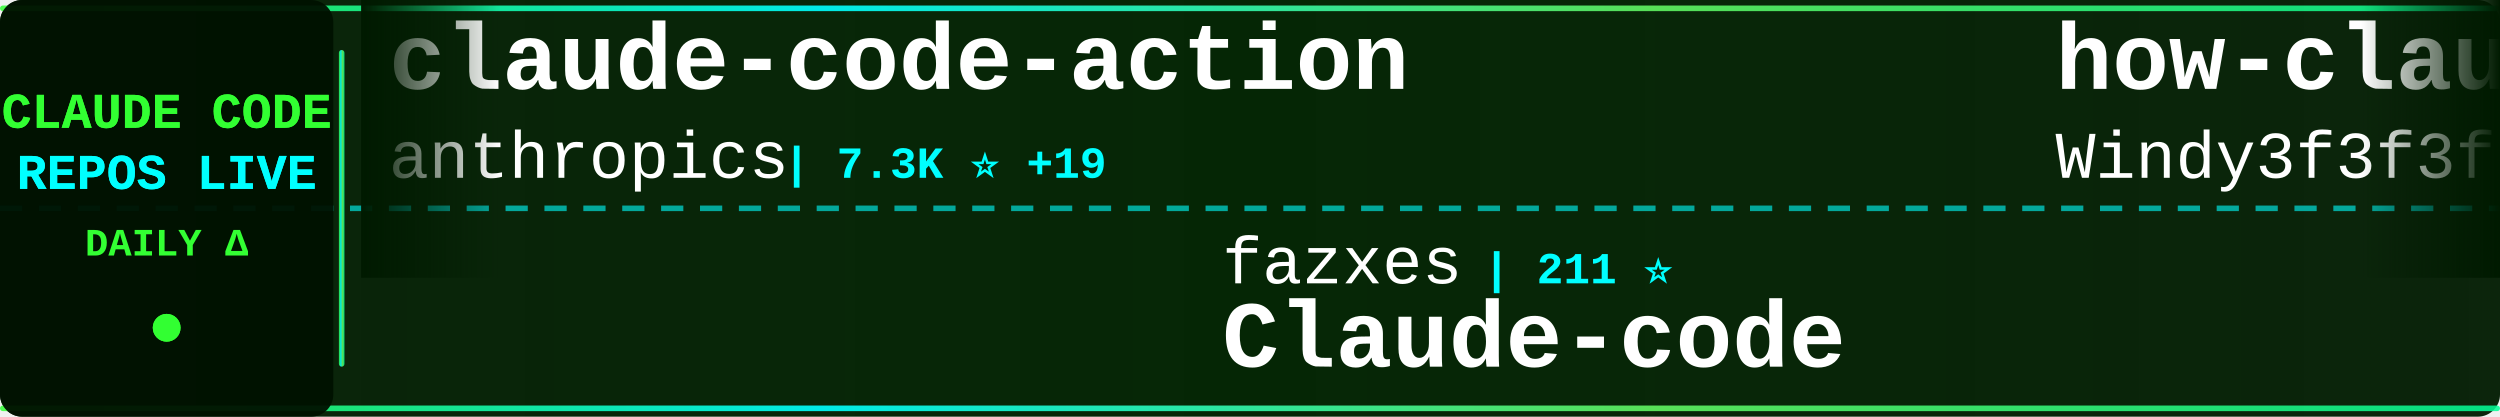
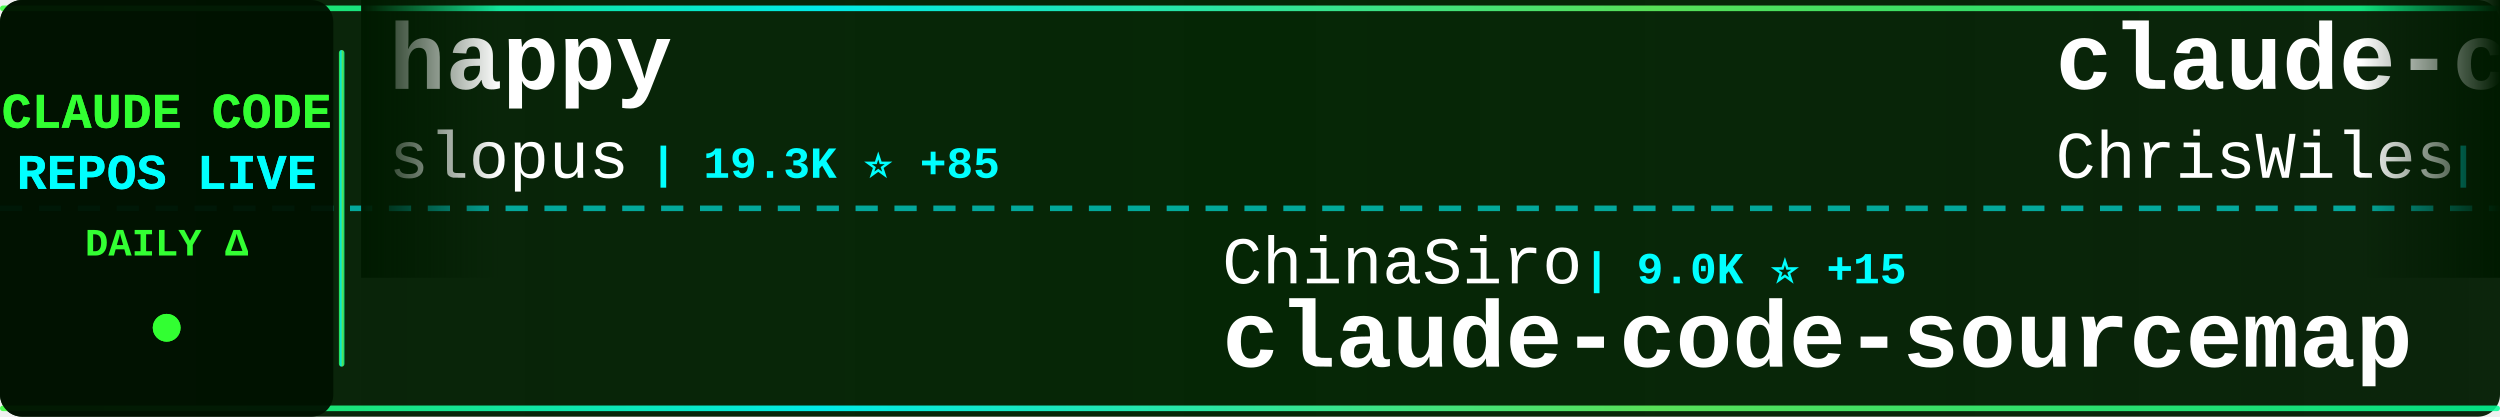
<svg xmlns="http://www.w3.org/2000/svg" width="900" height="150">
  <defs>
    <linearGradient id="tickerBg" x1="0%" y1="0%" x2="100%" y2="0%">
      <stop offset="0%" style="stop-color:#001a00;stop-opacity:0.95" />
      <stop offset="50%" style="stop-color:#002200;stop-opacity:0.98" />
      <stop offset="100%" style="stop-color:#001a00;stop-opacity:0.95" />
    </linearGradient>
    <linearGradient id="borderGrad" x1="0%" y1="0%" x2="100%" y2="0%">
      <stop offset="0%" style="stop-color:#33ff33;stop-opacity:0.85">
        <animate attributeName="stop-opacity" values="0.85;1;0.85" dur="2s" repeatCount="indefinite" />
      </stop>
      <stop offset="33%" style="stop-color:#00ffff;stop-opacity:0.9">
        <animate attributeName="stop-opacity" values="0.9;1;0.9" dur="2.2s" repeatCount="indefinite" />
      </stop>
      <stop offset="66%" style="stop-color:#66ff66;stop-opacity:0.85">
        <animate attributeName="stop-opacity" values="0.85;1;0.85" dur="1.8s" repeatCount="indefinite" />
      </stop>
      <stop offset="100%" style="stop-color:#00ff99;stop-opacity:0.85">
        <animate attributeName="stop-opacity" values="0.85;1;0.85" dur="2s" repeatCount="indefinite" />
      </stop>
    </linearGradient>
    <filter id="textGlow">
      <feGaussianBlur stdDeviation="0.1" result="coloredBlur" />
      <feMerge>
        <feMergeNode in="coloredBlur" />
        <feMergeNode in="SourceGraphic" />
      </feMerge>
    </filter>
    <filter id="metricGlow">
      <feGaussianBlur stdDeviation="0.2" result="coloredBlur" />
      <feMerge>
        <feMergeNode in="coloredBlur" />
        <feMergeNode in="SourceGraphic" />
      </feMerge>
    </filter>
    <linearGradient id="leftFade" x1="0%" y1="0%" x2="100%" y2="0%">
      <stop offset="0%" style="stop-color:#001a00;stop-opacity:1" />
      <stop offset="100%" style="stop-color:#001a00;stop-opacity:0" />
    </linearGradient>
    <linearGradient id="rightFade" x1="0%" y1="0%" x2="100%" y2="0%">
      <stop offset="0%" style="stop-color:#001a00;stop-opacity:0" />
      <stop offset="100%" style="stop-color:#001a00;stop-opacity:1" />
    </linearGradient>
  </defs>
  <rect width="900" height="150" fill="url(#tickerBg)" rx="8" />
  <rect x="0" y="2" width="900" height="2" fill="url(#borderGrad)" rx="1" />
  <rect x="0" y="146" width="900" height="2" fill="url(#borderGrad)" rx="1" />
  <line x1="0" y1="75" x2="900" y2="75" stroke="#00ffff" stroke-width="2" stroke-dasharray="8 6" opacity="0.6" />
  <rect x="0" y="0" width="120" height="150" fill="#001100" opacity="0.95" rx="8" />
  <text x="60" y="46" font-family="'Courier New', monospace" font-size="18" font-weight="bold" fill="#33ff33" text-anchor="middle" filter="url(#textGlow)">
    CLAUDE CODE
  </text>
  <text x="60" y="68" font-family="'Courier New', monospace" font-size="18" font-weight="bold" fill="#00ffff" text-anchor="middle" filter="url(#textGlow)">
    REPOS LIVE
  </text>
  <text x="60" y="92" font-family="'Courier New', monospace" font-size="14" font-weight="bold" fill="#33ff33" text-anchor="middle">
    DAILY Δ
  </text>
  <circle cx="60" cy="118" r="5" fill="#33ff33" filter="url(#metricGlow)">
    <animate attributeName="r" values="4;6;4" dur="1.5s" repeatCount="indefinite" />
    <animate attributeName="opacity" values="0.6;1;0.6" dur="1.5s" repeatCount="indefinite" />
  </circle>
  <rect x="122" y="18" width="2" height="114" fill="url(#borderGrad)" rx="1" />
  <clipPath id="tickerClip">
    <rect x="130" y="0" width="770" height="150" />
  </clipPath>
  <g clip-path="url(#tickerClip)">
    <g id="tickerItems">
      <animateTransform attributeName="transform" attributeType="XML" type="translate" from="0 0" to="-3000 0" dur="54s" repeatCount="indefinite" />
      <g transform="translate(0, 0)">
-         <text x="140" y="32" font-family="'Courier New', monospace" font-size="34" font-weight="bold" fill="#ffffff">claude-code-action</text>
-         <text x="140" y="64" font-family="'Courier New', monospace" font-size="24" font-weight="normal" fill="#ffffff" opacity="1.0">anthropics</text>
-         <text x="282" y="64" font-family="'Courier New', monospace" font-size="16" font-weight="bold" fill="#00ffff"> | 7.3K ⭐ +19</text>
+         <text x="140" y="32" font-family="'Courier New', monospace" font-size="34" font-weight="bold" fill="#ffffff">happy</text>
+         <text x="140" y="64" font-family="'Courier New', monospace" font-size="24" font-weight="normal" fill="#ffffff" opacity="1.0">slopus</text>
+         <text x="234" y="64" font-family="'Courier New', monospace" font-size="16" font-weight="bold" fill="#00ffff"> | 19.3K ⭐ +85</text>
      </g>
      <g transform="translate(300, 0)">
-         <text x="140" y="102" font-family="'Courier New', monospace" font-size="24" font-weight="normal" fill="#ffffff" opacity="1.0">fazxes</text>
-         <text x="234" y="102" font-family="'Courier New', monospace" font-size="16" font-weight="bold" fill="#00ffff"> | 211 ⭐</text>
-         <text x="140" y="132" font-family="'Courier New', monospace" font-size="34" font-weight="bold" fill="#ffffff">Claude-code</text>
+         <text x="140" y="102" font-family="'Courier New', monospace" font-size="24" font-weight="normal" fill="#ffffff" opacity="1.0">ChinaSiro</text>
+         <text x="270" y="102" font-family="'Courier New', monospace" font-size="16" font-weight="bold" fill="#00ffff"> | 9.0K ⭐ +15</text>
+         <text x="140" y="132" font-family="'Courier New', monospace" font-size="34" font-weight="bold" fill="#ffffff">claude-code-sourcemap</text>
      </g>
      <g transform="translate(600, 0)">
-         <text x="140" y="32" font-family="'Courier New', monospace" font-size="34" font-weight="bold" fill="#ffffff">how-claude-code-works</text>
-         <text x="140" y="64" font-family="'Courier New', monospace" font-size="24" font-weight="normal" fill="#ffffff" opacity="1.0">Windy3f3f3f3f</text>
-         <text x="318" y="64" font-family="'Courier New', monospace" font-size="16" font-weight="bold" fill="#00ffff"> | 2.0K ⭐ +15</text>
+         <text x="140" y="32" font-family="'Courier New', monospace" font-size="34" font-weight="bold" fill="#ffffff">claude-code-showcase</text>
+         <text x="140" y="64" font-family="'Courier New', monospace" font-size="24" font-weight="normal" fill="#ffffff" opacity="1.0">ChrisWiles</text>
+         <text x="282" y="64" font-family="'Courier New', monospace" font-size="16" font-weight="bold" fill="#00ffff"> | 5.8K ⭐ +5</text>
      </g>
      <g transform="translate(900, 0)">
-         <text x="140" y="102" font-family="'Courier New', monospace" font-size="24" font-weight="normal" fill="#ffffff" opacity="1.0">edmund-io</text>
-         <text x="270" y="102" font-family="'Courier New', monospace" font-size="16" font-weight="bold" fill="#00ffff"> | 1.4K ⭐ +1</text>
-         <text x="140" y="132" font-family="'Courier New', monospace" font-size="34" font-weight="bold" fill="#ffffff">edmunds-claude-code</text>
+         <text x="140" y="102" font-family="'Courier New', monospace" font-size="24" font-weight="normal" fill="#ffffff" opacity="1.0">AprilNEA</text>
+         <text x="258" y="102" font-family="'Courier New', monospace" font-size="16" font-weight="bold" fill="#00ffff"> | 373 ⭐</text>
+         <text x="140" y="132" font-family="'Courier New', monospace" font-size="34" font-weight="bold" fill="#ffffff">claude-code-source</text>
      </g>
      <g transform="translate(1200, 0)">
-         <text x="140" y="32" font-family="'Courier New', monospace" font-size="34" font-weight="bold" fill="#ffffff">Claude-Code</text>
-         <text x="140" y="64" font-family="'Courier New', monospace" font-size="24" font-weight="normal" fill="#ffffff" opacity="1.0">pengchengneo</text>
-         <text x="306" y="64" font-family="'Courier New', monospace" font-size="16" font-weight="bold" fill="#00ffff"> | 1.3K ⭐ +10</text>
+         <text x="140" y="32" font-family="'Courier New', monospace" font-size="34" font-weight="bold" fill="#ffffff">collection-claude-code-s...</text>
+         <text x="140" y="64" font-family="'Courier New', monospace" font-size="24" font-weight="normal" fill="#ffffff" opacity="1.0">chauncygu</text>
+         <text x="270" y="64" font-family="'Courier New', monospace" font-size="16" font-weight="bold" fill="#00ffff"> | 2.3K ⭐ +22</text>
      </g>
      <g transform="translate(1500, 0)">
-         <text x="140" y="102" font-family="'Courier New', monospace" font-size="24" font-weight="normal" fill="#ffffff" opacity="1.0">JrCx7scC</text>
-         <text x="258" y="102" font-family="'Courier New', monospace" font-size="16" font-weight="bold" fill="#00ffff"> | 361 ⭐</text>
-         <text x="140" y="132" font-family="'Courier New', monospace" font-size="34" font-weight="bold" fill="#ffffff">claude-code-source</text>
+         <text x="140" y="102" font-family="'Courier New', monospace" font-size="24" font-weight="normal" fill="#ffffff" opacity="1.0">FlorianBruniaux</text>
+         <text x="342" y="102" font-family="'Courier New', monospace" font-size="16" font-weight="bold" fill="#00ffff"> | 4.0K ⭐ +32</text>
+         <text x="140" y="132" font-family="'Courier New', monospace" font-size="34" font-weight="bold" fill="#ffffff">claude-code-ultimate-gui...</text>
      </g>
      <g transform="translate(1800, 0)">
-         <text x="140" y="32" font-family="'Courier New', monospace" font-size="34" font-weight="bold" fill="#ffffff">antigravity-awesome-skil...</text>
-         <text x="140" y="64" font-family="'Courier New', monospace" font-size="24" font-weight="normal" fill="#ffffff" opacity="1.0">sickn33</text>
-         <text x="246" y="64" font-family="'Courier New', monospace" font-size="16" font-weight="bold" fill="#00ffff"> | 35.3K ⭐ +155</text>
+         <text x="140" y="32" font-family="'Courier New', monospace" font-size="34" font-weight="bold" fill="#ffffff">Claude-Code-Game-Studios</text>
+         <text x="140" y="64" font-family="'Courier New', monospace" font-size="24" font-weight="normal" fill="#ffffff" opacity="1.0">Donchitos</text>
+         <text x="270" y="64" font-family="'Courier New', monospace" font-size="16" font-weight="bold" fill="#00ffff"> | 16.3K ⭐ +143</text>
      </g>
      <g transform="translate(2100, 0)">
-         <text x="140" y="102" font-family="'Courier New', monospace" font-size="24" font-weight="normal" fill="#ffffff" opacity="1.0">777genius</text>
-         <text x="270" y="102" font-family="'Courier New', monospace" font-size="16" font-weight="bold" fill="#00ffff"> | 901 ⭐ +4</text>
-         <text x="140" y="132" font-family="'Courier New', monospace" font-size="34" font-weight="bold" fill="#ffffff">claude-code-source-code</text>
+         <text x="140" y="102" font-family="'Courier New', monospace" font-size="24" font-weight="normal" fill="#ffffff" opacity="1.0">ykdojo</text>
+         <text x="234" y="102" font-family="'Courier New', monospace" font-size="16" font-weight="bold" fill="#00ffff"> | 8.0K ⭐ +16</text>
+         <text x="140" y="132" font-family="'Courier New', monospace" font-size="34" font-weight="bold" fill="#ffffff">claude-code-tips</text>
      </g>
      <g transform="translate(2400, 0)">
-         <text x="140" y="32" font-family="'Courier New', monospace" font-size="34" font-weight="bold" fill="#ffffff">collection-claude-code-s...</text>
-         <text x="140" y="64" font-family="'Courier New', monospace" font-size="24" font-weight="normal" fill="#ffffff" opacity="1.0">chauncygu</text>
-         <text x="270" y="64" font-family="'Courier New', monospace" font-size="16" font-weight="bold" fill="#00ffff"> | 2.3K ⭐ +19</text>
+         <text x="140" y="32" font-family="'Courier New', monospace" font-size="34" font-weight="bold" fill="#ffffff">claude-code-system-promp...</text>
+         <text x="140" y="64" font-family="'Courier New', monospace" font-size="24" font-weight="normal" fill="#ffffff" opacity="1.0">Piebald-AI</text>
+         <text x="282" y="64" font-family="'Courier New', monospace" font-size="16" font-weight="bold" fill="#00ffff"> | 9.6K ⭐ +57</text>
      </g>
      <g transform="translate(2700, 0)">
-         <text x="140" y="102" font-family="'Courier New', monospace" font-size="24" font-weight="normal" fill="#ffffff" opacity="1.0">shareAI-lab</text>
-         <text x="294" y="102" font-family="'Courier New', monospace" font-size="16" font-weight="bold" fill="#00ffff"> | 56.9K ⭐ +313</text>
-         <text x="140" y="132" font-family="'Courier New', monospace" font-size="34" font-weight="bold" fill="#ffffff">learn-claude-code</text>
+         <text x="140" y="102" font-family="'Courier New', monospace" font-size="24" font-weight="normal" fill="#ffffff" opacity="1.0">lintsinghua</text>
+         <text x="294" y="102" font-family="'Courier New', monospace" font-size="16" font-weight="bold" fill="#00ffff"> | 3.0K ⭐ +26</text>
+         <text x="140" y="132" font-family="'Courier New', monospace" font-size="34" font-weight="bold" fill="#ffffff">claude-code-book</text>
      </g>
      <g transform="translate(3000, 0)">
-         <text x="140" y="32" font-family="'Courier New', monospace" font-size="34" font-weight="bold" fill="#ffffff">claude-code-action</text>
-         <text x="140" y="64" font-family="'Courier New', monospace" font-size="24" font-weight="normal" fill="#ffffff" opacity="1.0">anthropics</text>
-         <text x="282" y="64" font-family="'Courier New', monospace" font-size="16" font-weight="bold" fill="#00ffff"> | 7.3K ⭐ +19</text>
+         <text x="140" y="32" font-family="'Courier New', monospace" font-size="34" font-weight="bold" fill="#ffffff">happy</text>
+         <text x="140" y="64" font-family="'Courier New', monospace" font-size="24" font-weight="normal" fill="#ffffff" opacity="1.0">slopus</text>
+         <text x="234" y="64" font-family="'Courier New', monospace" font-size="16" font-weight="bold" fill="#00ffff"> | 19.3K ⭐ +85</text>
      </g>
      <g transform="translate(3300, 0)">
-         <text x="140" y="102" font-family="'Courier New', monospace" font-size="24" font-weight="normal" fill="#ffffff" opacity="1.0">fazxes</text>
-         <text x="234" y="102" font-family="'Courier New', monospace" font-size="16" font-weight="bold" fill="#00ffff"> | 211 ⭐</text>
-         <text x="140" y="132" font-family="'Courier New', monospace" font-size="34" font-weight="bold" fill="#ffffff">Claude-code</text>
+         <text x="140" y="102" font-family="'Courier New', monospace" font-size="24" font-weight="normal" fill="#ffffff" opacity="1.0">ChinaSiro</text>
+         <text x="270" y="102" font-family="'Courier New', monospace" font-size="16" font-weight="bold" fill="#00ffff"> | 9.0K ⭐ +15</text>
+         <text x="140" y="132" font-family="'Courier New', monospace" font-size="34" font-weight="bold" fill="#ffffff">claude-code-sourcemap</text>
      </g>
      <g transform="translate(3600, 0)">
-         <text x="140" y="32" font-family="'Courier New', monospace" font-size="34" font-weight="bold" fill="#ffffff">how-claude-code-works</text>
-         <text x="140" y="64" font-family="'Courier New', monospace" font-size="24" font-weight="normal" fill="#ffffff" opacity="1.0">Windy3f3f3f3f</text>
-         <text x="318" y="64" font-family="'Courier New', monospace" font-size="16" font-weight="bold" fill="#00ffff"> | 2.0K ⭐ +15</text>
+         <text x="140" y="32" font-family="'Courier New', monospace" font-size="34" font-weight="bold" fill="#ffffff">claude-code-showcase</text>
+         <text x="140" y="64" font-family="'Courier New', monospace" font-size="24" font-weight="normal" fill="#ffffff" opacity="1.0">ChrisWiles</text>
+         <text x="282" y="64" font-family="'Courier New', monospace" font-size="16" font-weight="bold" fill="#00ffff"> | 5.8K ⭐ +5</text>
      </g>
      <g transform="translate(3900, 0)">
-         <text x="140" y="102" font-family="'Courier New', monospace" font-size="24" font-weight="normal" fill="#ffffff" opacity="1.0">edmund-io</text>
-         <text x="270" y="102" font-family="'Courier New', monospace" font-size="16" font-weight="bold" fill="#00ffff"> | 1.4K ⭐ +1</text>
-         <text x="140" y="132" font-family="'Courier New', monospace" font-size="34" font-weight="bold" fill="#ffffff">edmunds-claude-code</text>
+         <text x="140" y="102" font-family="'Courier New', monospace" font-size="24" font-weight="normal" fill="#ffffff" opacity="1.0">AprilNEA</text>
+         <text x="258" y="102" font-family="'Courier New', monospace" font-size="16" font-weight="bold" fill="#00ffff"> | 373 ⭐</text>
+         <text x="140" y="132" font-family="'Courier New', monospace" font-size="34" font-weight="bold" fill="#ffffff">claude-code-source</text>
      </g>
    </g>
  </g>
  <rect x="130" y="0" width="50" height="100" fill="url(#leftFade)" />
  <rect x="850" y="0" width="50" height="100" fill="url(#rightFade)" />
</svg>
